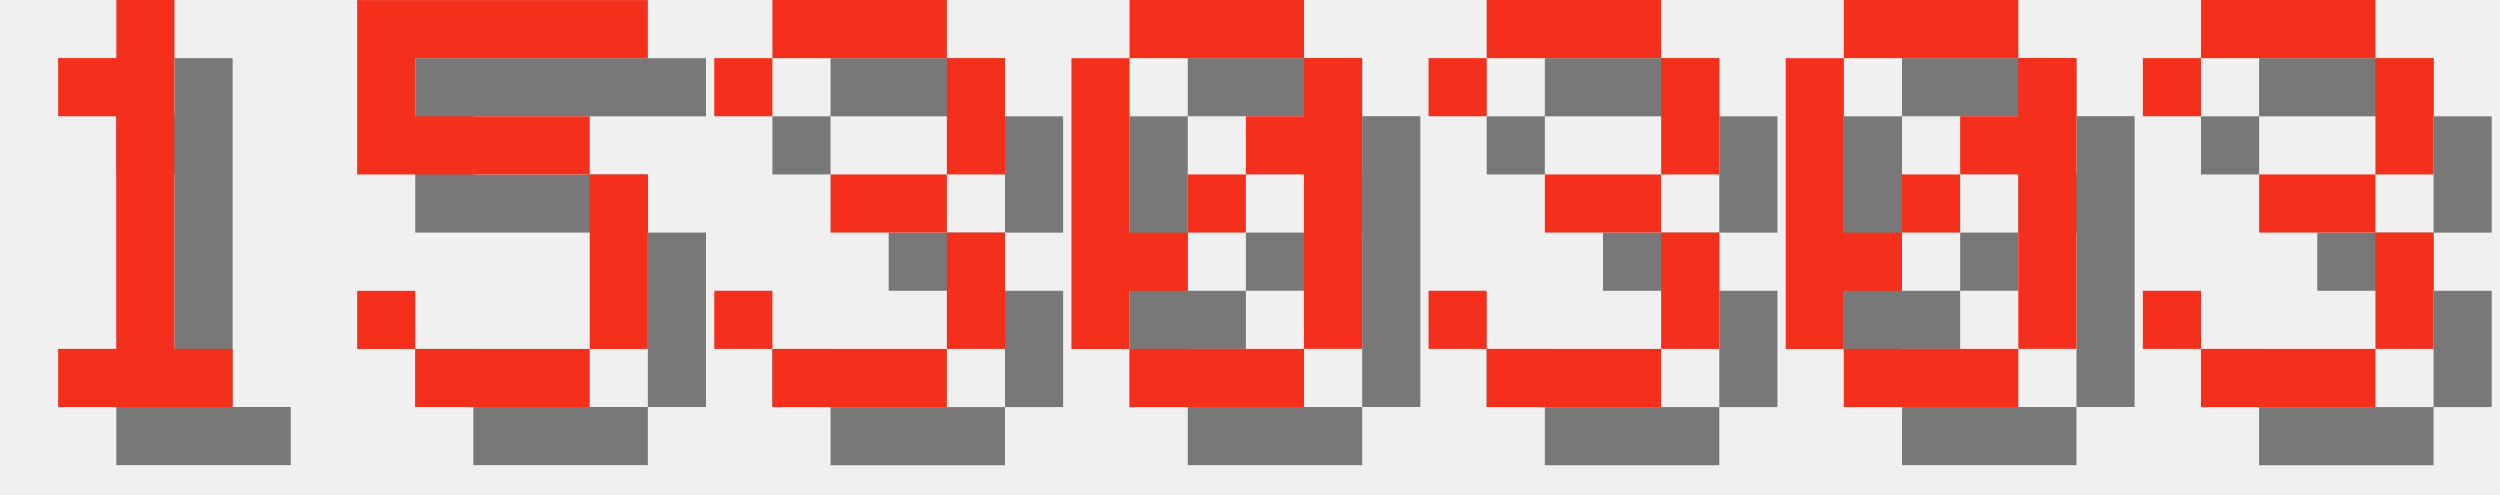
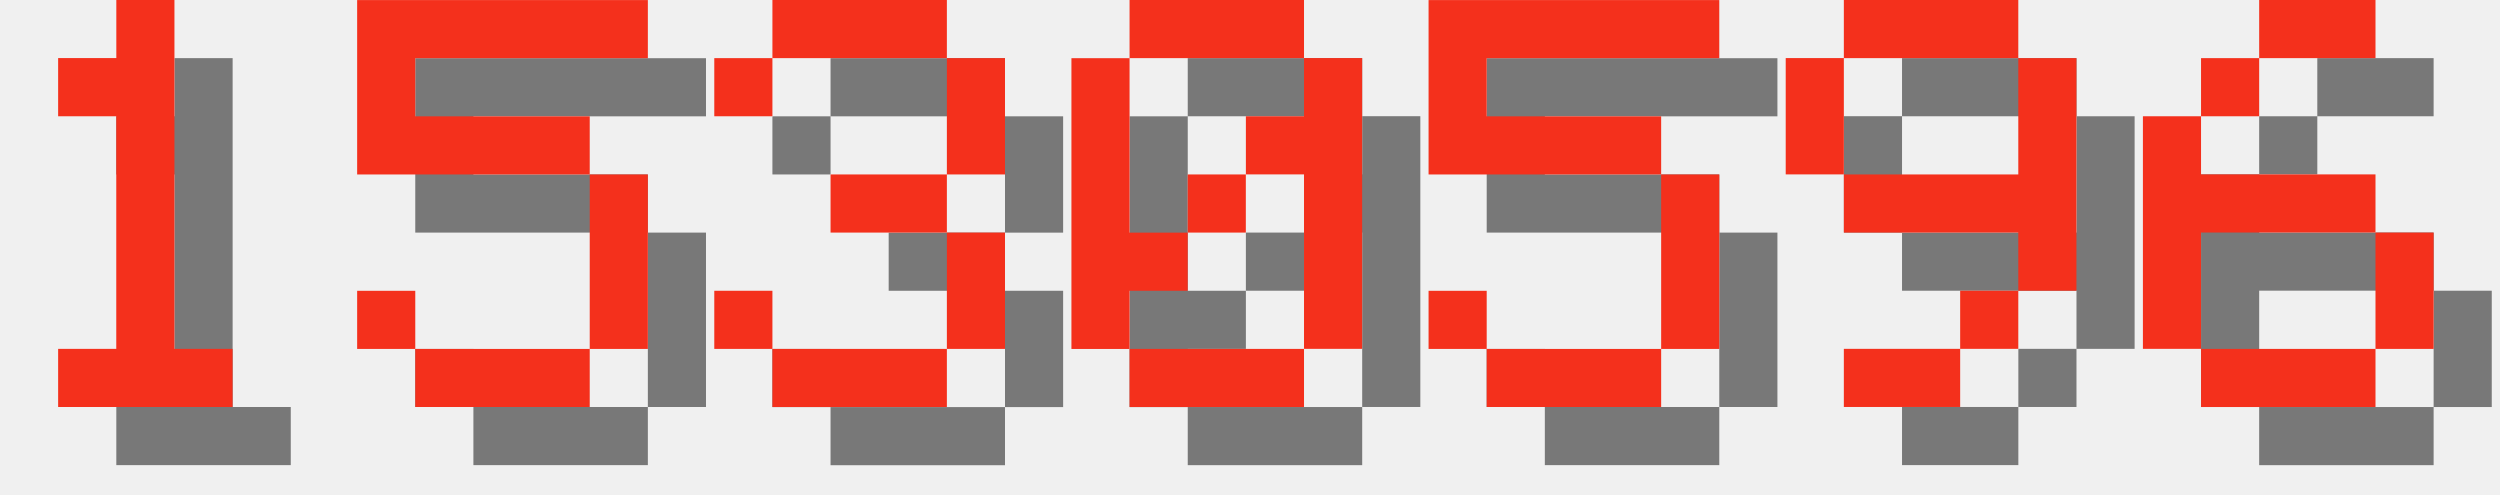
<svg xmlns="http://www.w3.org/2000/svg" version="1.1" width="182.0" height="36">
  <style>
        .text-foreground {
            fill: #F4301C;
        }
        .text-shadow {
            fill: #000000;
            fill-opacity: 0.5;
        }
    </style>
  <g class="digit" id="digit_1" transform="translate(0.0, 0), scale(4)">
    <path id="digit_1_shadow" class="text-shadow" d="m2.117 2.117v1.058h1.058v4.233h-1.058v1.058h3.175v-1.058h-1.058v-6.35h-1.058v1.058h-1.058z" fill-opacity=".5" style="paint-order:stroke fill markers" />
    <path id="digit_1_fg" class="text-foreground" d="m1.058 1.058v1.058h1.058v4.233h-1.058v1.058h3.175v-1.058h-1.058v-6.35h-1.058v1.058h-1.058z" fill="#fff" style="paint-order:stroke fill markers" />
  </g>
  <g class="digit" id="digit_5" transform="translate(26.0, 0), scale(4)">
    <path id="digit_5_shadow" class="text-shadow" d="m1.058 1.058v3.175h4.233v3.175h-3.175v-1.058h-1.058v1.058h1.058v1.058h3.175v-1.058h1.058v-3.175h-1.058v-1.058h-3.175v-1.058h4.233v-1.058h-5.292z" fill-opacity=".5" style="paint-order:stroke fill markers" />
    <path id="digit_5_fg" class="text-foreground" d="m0 0v3.175h4.233v3.175h-3.175v-1.058h-1.058v1.058h1.058v1.058h3.175v-1.058h1.058v-3.175h-1.058v-1.058h-3.175v-1.058h4.233v-1.058h-5.292z" fill="#fff" style="paint-order:stroke fill markers" />
  </g>
  <g class="digit" id="digit_3" transform="translate(52.0, 0), scale(4)">
    <path id="digit_3_shadow" class="text-shadow" d="m1.058 2.117v1.058h1.058v-1.058h3.175v2.117h-2.117v1.058h2.117v2.117h-3.175v-1.058h-1.058v1.058h1.058v1.058h3.175v-1.058h1.058v-2.117h-1.058v-1.058h1.058v-2.117h-1.058v-1.058h-3.175v1.058h-1.058z" fill-opacity=".5" style="paint-order:stroke fill markers" />
    <path id="digit_3_fg" class="text-foreground" d="m0 1.058v1.058h1.058v-1.058h3.175v2.117h-2.117v1.058h2.117v2.117h-3.175v-1.058h-1.058v1.058h1.058v1.058h3.175v-1.058h1.058v-2.117h-1.058v-1.058h1.058v-2.117h-1.058v-1.058h-3.175v1.058h-1.058z" fill="#fff" style="paint-order:stroke fill markers" />
  </g>
  <g class="digit" id="digit_0" transform="translate(78.0, 0), scale(4)">
    <path id="digit_0_shadow" class="text-shadow" d="m2.117 1.058v1.058h3.175v-1.058h-3.175zm3.175 1.058v1.058h-1.058v1.058h1.058v3.175h1.058v-5.292h-1.058zm0 5.292h-3.175v1.058h3.175v-1.058zm-3.175 0v-1.058h1.058v-1.058h-1.058v-3.175h-1.058v5.292h1.058zm1.058-2.117h1.058v-1.058h-1.058v1.058z" fill-opacity=".5" style="paint-order:stroke fill markers" />
    <path id="digit_0_fg" class="text-foreground" d="m1.058 0v1.058h3.175v-1.058h-3.175zm3.175 1.058v1.058h-1.058v1.058h1.058v3.175h1.058v-5.292h-1.058zm0 5.292h-3.175v1.058h3.175v-1.058zm-3.175 0v-1.058h1.058v-1.058h-1.058v-3.175h-1.058v5.292h1.058zm1.058-2.117h1.058v-1.058h-1.058v1.058z" fill="#fff" style="paint-order:stroke fill markers" />
  </g>
-   <g class="digit" id="digit_3" transform="translate(104.0, 0), scale(4)">
-     <path id="digit_3_shadow" class="text-shadow" d="m1.058 2.117v1.058h1.058v-1.058h3.175v2.117h-2.117v1.058h2.117v2.117h-3.175v-1.058h-1.058v1.058h1.058v1.058h3.175v-1.058h1.058v-2.117h-1.058v-1.058h1.058v-2.117h-1.058v-1.058h-3.175v1.058h-1.058z" fill-opacity=".5" style="paint-order:stroke fill markers" />
-     <path id="digit_3_fg" class="text-foreground" d="m0 1.058v1.058h1.058v-1.058h3.175v2.117h-2.117v1.058h2.117v2.117h-3.175v-1.058h-1.058v1.058h1.058v1.058h3.175v-1.058h1.058v-2.117h-1.058v-1.058h1.058v-2.117h-1.058v-1.058h-3.175v1.058h-1.058z" fill="#fff" style="paint-order:stroke fill markers" />
+   <g class="digit" id="digit_5" transform="translate(104.0, 0), scale(4)">
+     <path id="digit_5_shadow" class="text-shadow" d="m1.058 1.058v3.175h4.233v3.175h-3.175v-1.058h-1.058v1.058h1.058v1.058h3.175v-1.058h1.058v-3.175h-1.058v-1.058h-3.175v-1.058h4.233v-1.058h-5.292z" fill-opacity=".5" style="paint-order:stroke fill markers" />
+     <path id="digit_5_fg" class="text-foreground" d="m0 0v3.175h4.233v3.175h-3.175v-1.058h-1.058v1.058h1.058v1.058h3.175v-1.058h1.058v-3.175h-1.058v-1.058h-3.175v-1.058h4.233v-1.058h-5.292z" fill="#fff" style="paint-order:stroke fill markers" />
  </g>
-   <g class="digit" id="digit_0" transform="translate(130.0, 0), scale(4)">
-     <path id="digit_0_shadow" class="text-shadow" d="m2.117 1.058v1.058h3.175v-1.058h-3.175zm3.175 1.058v1.058h-1.058v1.058h1.058v3.175h1.058v-5.292h-1.058zm0 5.292h-3.175v1.058h3.175v-1.058zm-3.175 0v-1.058h1.058v-1.058h-1.058v-3.175h-1.058v5.292h1.058zm1.058-2.117h1.058v-1.058h-1.058v1.058z" fill-opacity=".5" style="paint-order:stroke fill markers" />
-     <path id="digit_0_fg" class="text-foreground" d="m1.058 0v1.058h3.175v-1.058h-3.175zm3.175 1.058v1.058h-1.058v1.058h1.058v3.175h1.058v-5.292h-1.058zm0 5.292h-3.175v1.058h3.175v-1.058zm-3.175 0v-1.058h1.058v-1.058h-1.058v-3.175h-1.058v5.292h1.058zm1.058-2.117h1.058v-1.058h-1.058v1.058z" fill="#fff" style="paint-order:stroke fill markers" />
+   <g class="digit" id="digit_9" transform="translate(130.0, 0), scale(4)">
+     <path id="digit_9_shadow" class="text-shadow" d="m2.117 1.058v1.058h3.175v-1.058h-3.175zm3.175 1.058v2.117h-3.175v1.058h3.175v1.058h1.058v-4.233h-1.058zm0 4.233h-1.058v1.058h1.058v-1.058zm-1.058 1.058h-2.117v1.058h2.117v-1.058zm-2.117-3.175v-2.117h-1.058v2.117h1.058z" fill-opacity=".5" style="paint-order:stroke fill markers" />
+     <path id="digit_9_fg" class="text-foreground" d="m1.058 0v1.058h3.175v-1.058h-3.175zm3.175 1.058v2.117h-3.175v1.058h3.175v1.058h1.058v-4.233h-1.058zm0 4.233h-1.058v1.058h1.058v-1.058zm-1.058 1.058h-2.117v1.058h2.117v-1.058zm-2.117-3.175v-2.117h-1.058v2.117h1.058z" fill="#fff" style="paint-order:stroke fill markers" />
  </g>
-   <g class="digit" id="digit_3" transform="translate(156.0, 0), scale(4)">
-     <path id="digit_3_shadow" class="text-shadow" d="m1.058 2.117v1.058h1.058v-1.058h3.175v2.117h-2.117v1.058h2.117v2.117h-3.175v-1.058h-1.058v1.058h1.058v1.058h3.175v-1.058h1.058v-2.117h-1.058v-1.058h1.058v-2.117h-1.058v-1.058h-3.175v1.058h-1.058z" fill-opacity=".5" style="paint-order:stroke fill markers" />
-     <path id="digit_3_fg" class="text-foreground" d="m0 1.058v1.058h1.058v-1.058h3.175v2.117h-2.117v1.058h2.117v2.117h-3.175v-1.058h-1.058v1.058h1.058v1.058h3.175v-1.058h1.058v-2.117h-1.058v-1.058h1.058v-2.117h-1.058v-1.058h-3.175v1.058h-1.058z" fill="#fff" style="paint-order:stroke fill markers" />
+   <g class="digit" id="digit_6" transform="translate(156.0, 0), scale(4)">
+     <path id="digit_6_shadow" class="text-shadow" d="m3.175 1.058v1.058h2.117v-1.058h-2.117zm0 1.058h-1.058v1.058h1.058v-1.058zm-1.058 1.058h-1.058v4.233h1.058v-2.117h3.175v-1.058h-3.175v-1.058zm3.175 2.117v2.117h1.058v-2.117h-1.058zm0 2.117h-3.175v1.058h3.175v-1.058z" fill-opacity=".5" style="paint-order:stroke fill markers" />
+     <path id="digit_6_fg" class="text-foreground" d="m2.117 0v1.058h2.117v-1.058h-2.117zm0 1.058h-1.058v1.058h1.058v-1.058zm-1.058 1.058h-1.058v4.233h1.058v-2.117h3.175v-1.058h-3.175v-1.058zm3.175 2.117v2.117h1.058v-2.117h-1.058zm0 2.117h-3.175v1.058h3.175v-1.058z" fill="#fff" style="paint-order:stroke fill markers" />
  </g>
</svg>
